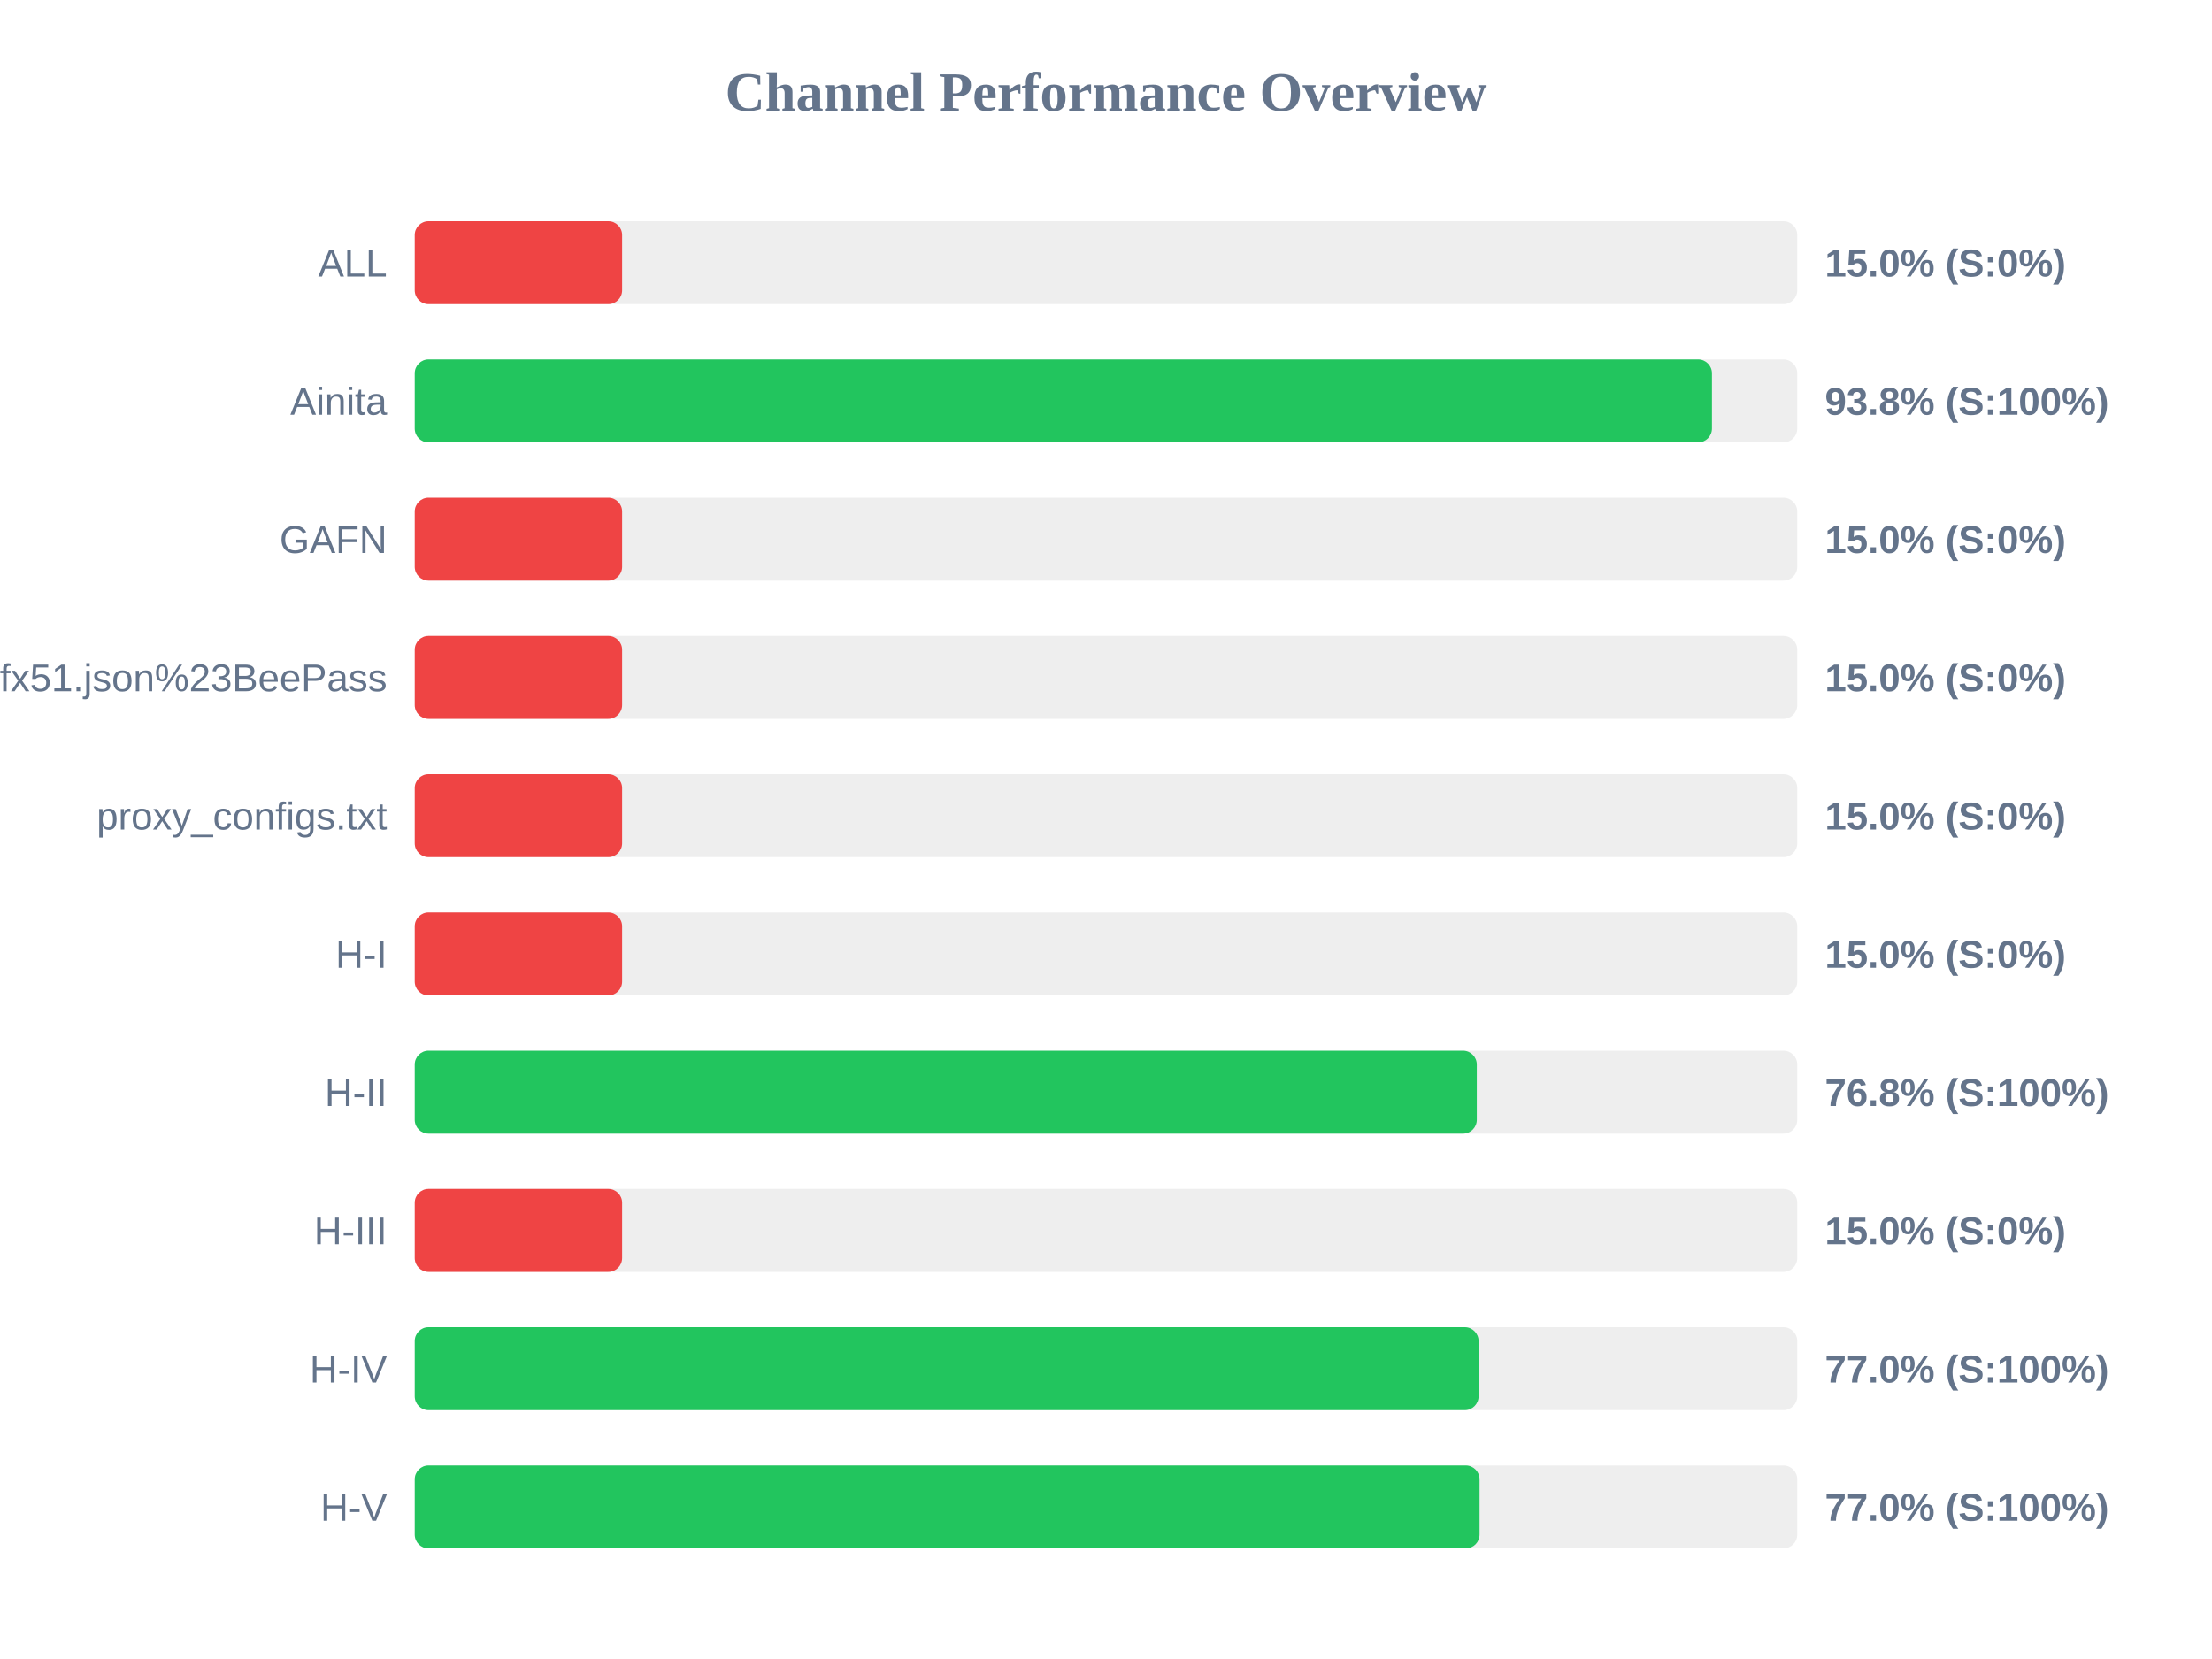
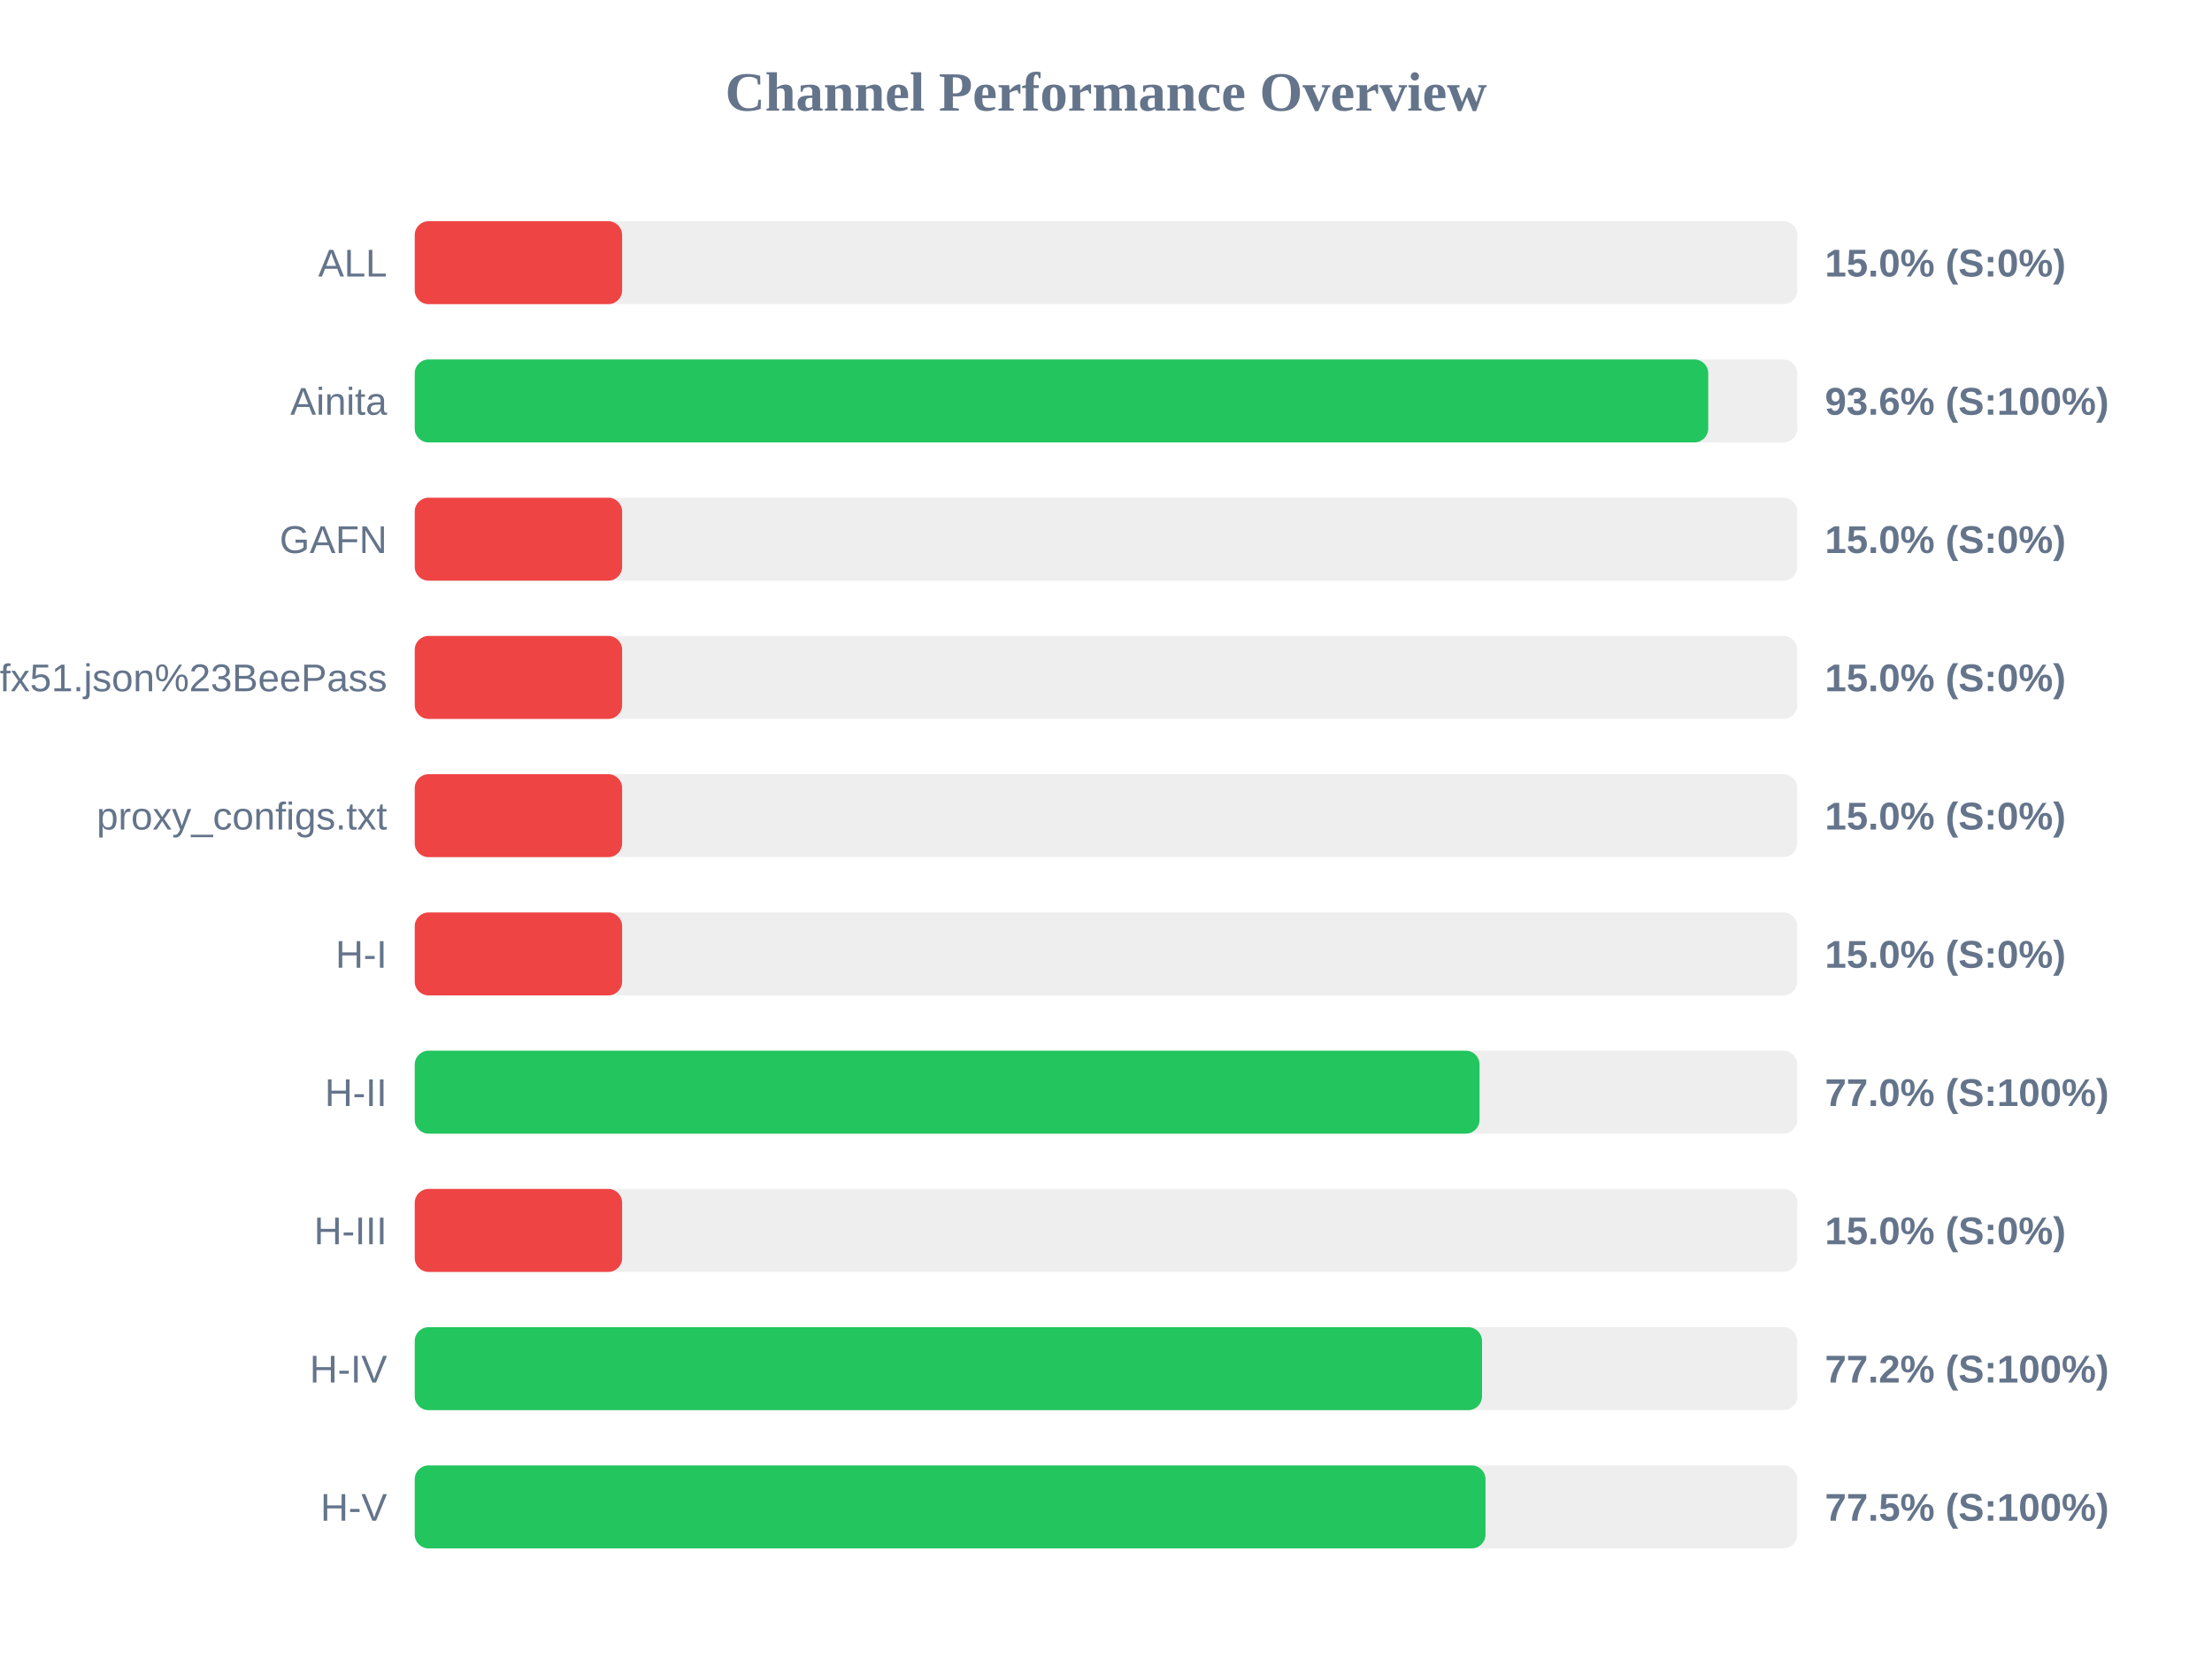
<svg xmlns="http://www.w3.org/2000/svg" width="800" height="600" version="1.1">
  <style>
        .row { font: 14px Arial; fill: #64748b; }
        .score { font: bold 14px Arial; fill: #64748b; }
    </style>
  <text x="400" y="40" text-anchor="middle" font-size="20px" font-weight="bold" fill="#64748b">Channel Performance Overview</text>
  <rect x="150" y="80" width="500" height="30" fill="#eee" rx="5" />
  <rect x="150" y="80" width="75.0" height="30" fill="#ef4444" rx="5" />
  <text x="140" y="100" text-anchor="end" class="row">ALL</text>
  <text x="660" y="100" text-anchor="start" class="score">15.0% (S:0%)</text>
  <rect x="150" y="130" width="500" height="30" fill="#eee" rx="5" />
-   <rect x="150" y="130" width="469.15" height="30" fill="#22c55e" rx="5" />
+   <rect x="150" y="130" width="467.8" height="30" fill="#22c55e" rx="5" />
  <text x="140" y="150" text-anchor="end" class="row">Ainita</text>
-   <text x="660" y="150" text-anchor="start" class="score">93.8% (S:100%)</text>
+   <text x="660" y="150" text-anchor="start" class="score">93.6% (S:100%)</text>
  <rect x="150" y="180" width="500" height="30" fill="#eee" rx="5" />
  <rect x="150" y="180" width="75.0" height="30" fill="#ef4444" rx="5" />
  <text x="140" y="200" text-anchor="end" class="row">GAFN</text>
  <text x="660" y="200" text-anchor="start" class="score">15.0% (S:0%)</text>
  <rect x="150" y="230" width="500" height="30" fill="#eee" rx="5" />
  <rect x="150" y="230" width="75.0" height="30" fill="#ef4444" rx="5" />
  <text x="140" y="250" text-anchor="end" class="row">sub?s=ssconf%3A%2F%2Fs3.amazonaws.com%2Fbeedynconprd%2Fzf38bv6oxi1nv3wfkpmxyfl8yj5fargza3foantoalu16vznl0ckxx7bgf1ufx51.json%23BeePass</text>
  <text x="660" y="250" text-anchor="start" class="score">15.0% (S:0%)</text>
  <rect x="150" y="280" width="500" height="30" fill="#eee" rx="5" />
  <rect x="150" y="280" width="75.0" height="30" fill="#ef4444" rx="5" />
  <text x="140" y="300" text-anchor="end" class="row">proxy_configs.txt</text>
  <text x="660" y="300" text-anchor="start" class="score">15.0% (S:0%)</text>
  <rect x="150" y="330" width="500" height="30" fill="#eee" rx="5" />
  <rect x="150" y="330" width="75.0" height="30" fill="#ef4444" rx="5" />
  <text x="140" y="350" text-anchor="end" class="row">H-I</text>
  <text x="660" y="350" text-anchor="start" class="score">15.0% (S:0%)</text>
  <rect x="150" y="380" width="500" height="30" fill="#eee" rx="5" />
-   <rect x="150" y="380" width="384.1" height="30" fill="#22c55e" rx="5" />
+   <rect x="150" y="380" width="385.1" height="30" fill="#22c55e" rx="5" />
  <text x="140" y="400" text-anchor="end" class="row">H-II</text>
-   <text x="660" y="400" text-anchor="start" class="score">76.8% (S:100%)</text>
+   <text x="660" y="400" text-anchor="start" class="score">77.0% (S:100%)</text>
  <rect x="150" y="430" width="500" height="30" fill="#eee" rx="5" />
  <rect x="150" y="430" width="75.0" height="30" fill="#ef4444" rx="5" />
  <text x="140" y="450" text-anchor="end" class="row">H-III</text>
  <text x="660" y="450" text-anchor="start" class="score">15.0% (S:0%)</text>
  <rect x="150" y="480" width="500" height="30" fill="#eee" rx="5" />
-   <rect x="150" y="480" width="384.75" height="30" fill="#22c55e" rx="5" />
+   <rect x="150" y="480" width="386.0" height="30" fill="#22c55e" rx="5" />
  <text x="140" y="500" text-anchor="end" class="row">H-IV</text>
-   <text x="660" y="500" text-anchor="start" class="score">77.0% (S:100%)</text>
+   <text x="660" y="500" text-anchor="start" class="score">77.2% (S:100%)</text>
  <rect x="150" y="530" width="500" height="30" fill="#eee" rx="5" />
-   <rect x="150" y="530" width="385.1" height="30" fill="#22c55e" rx="5" />
+   <rect x="150" y="530" width="387.25" height="30" fill="#22c55e" rx="5" />
  <text x="140" y="550" text-anchor="end" class="row">H-V</text>
-   <text x="660" y="550" text-anchor="start" class="score">77.0% (S:100%)</text>
+   <text x="660" y="550" text-anchor="start" class="score">77.5% (S:100%)</text>
</svg>
